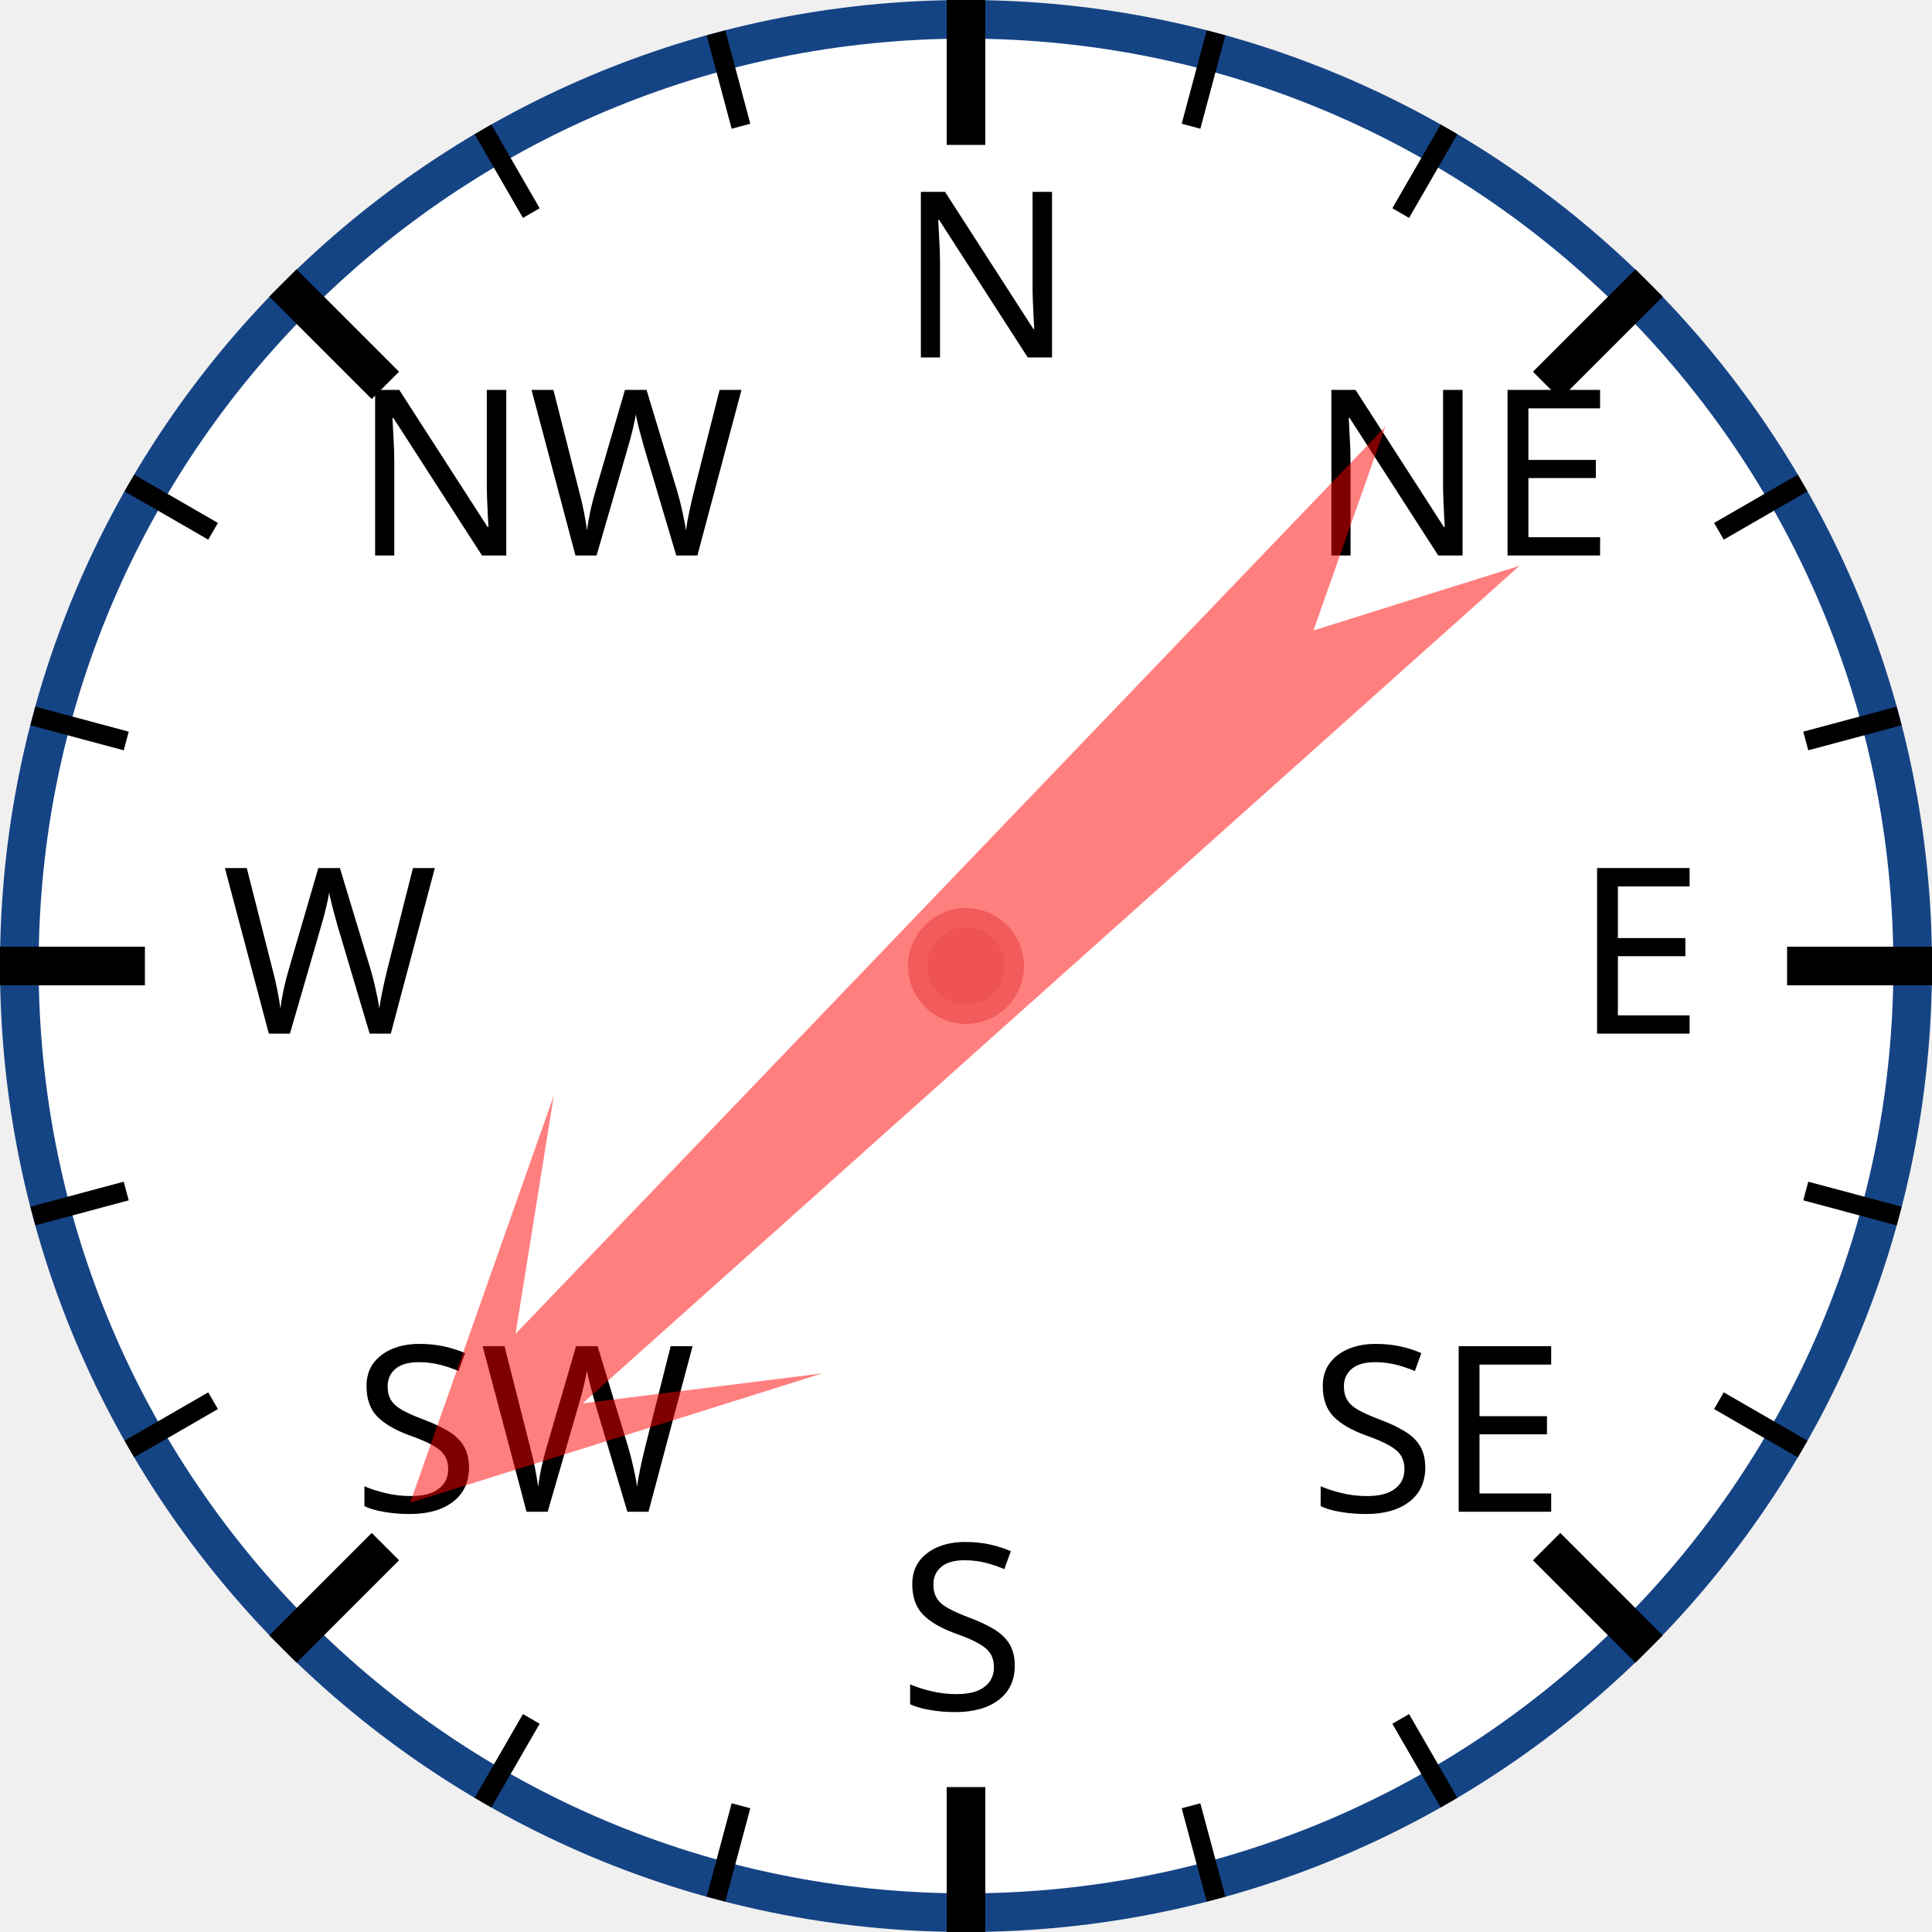
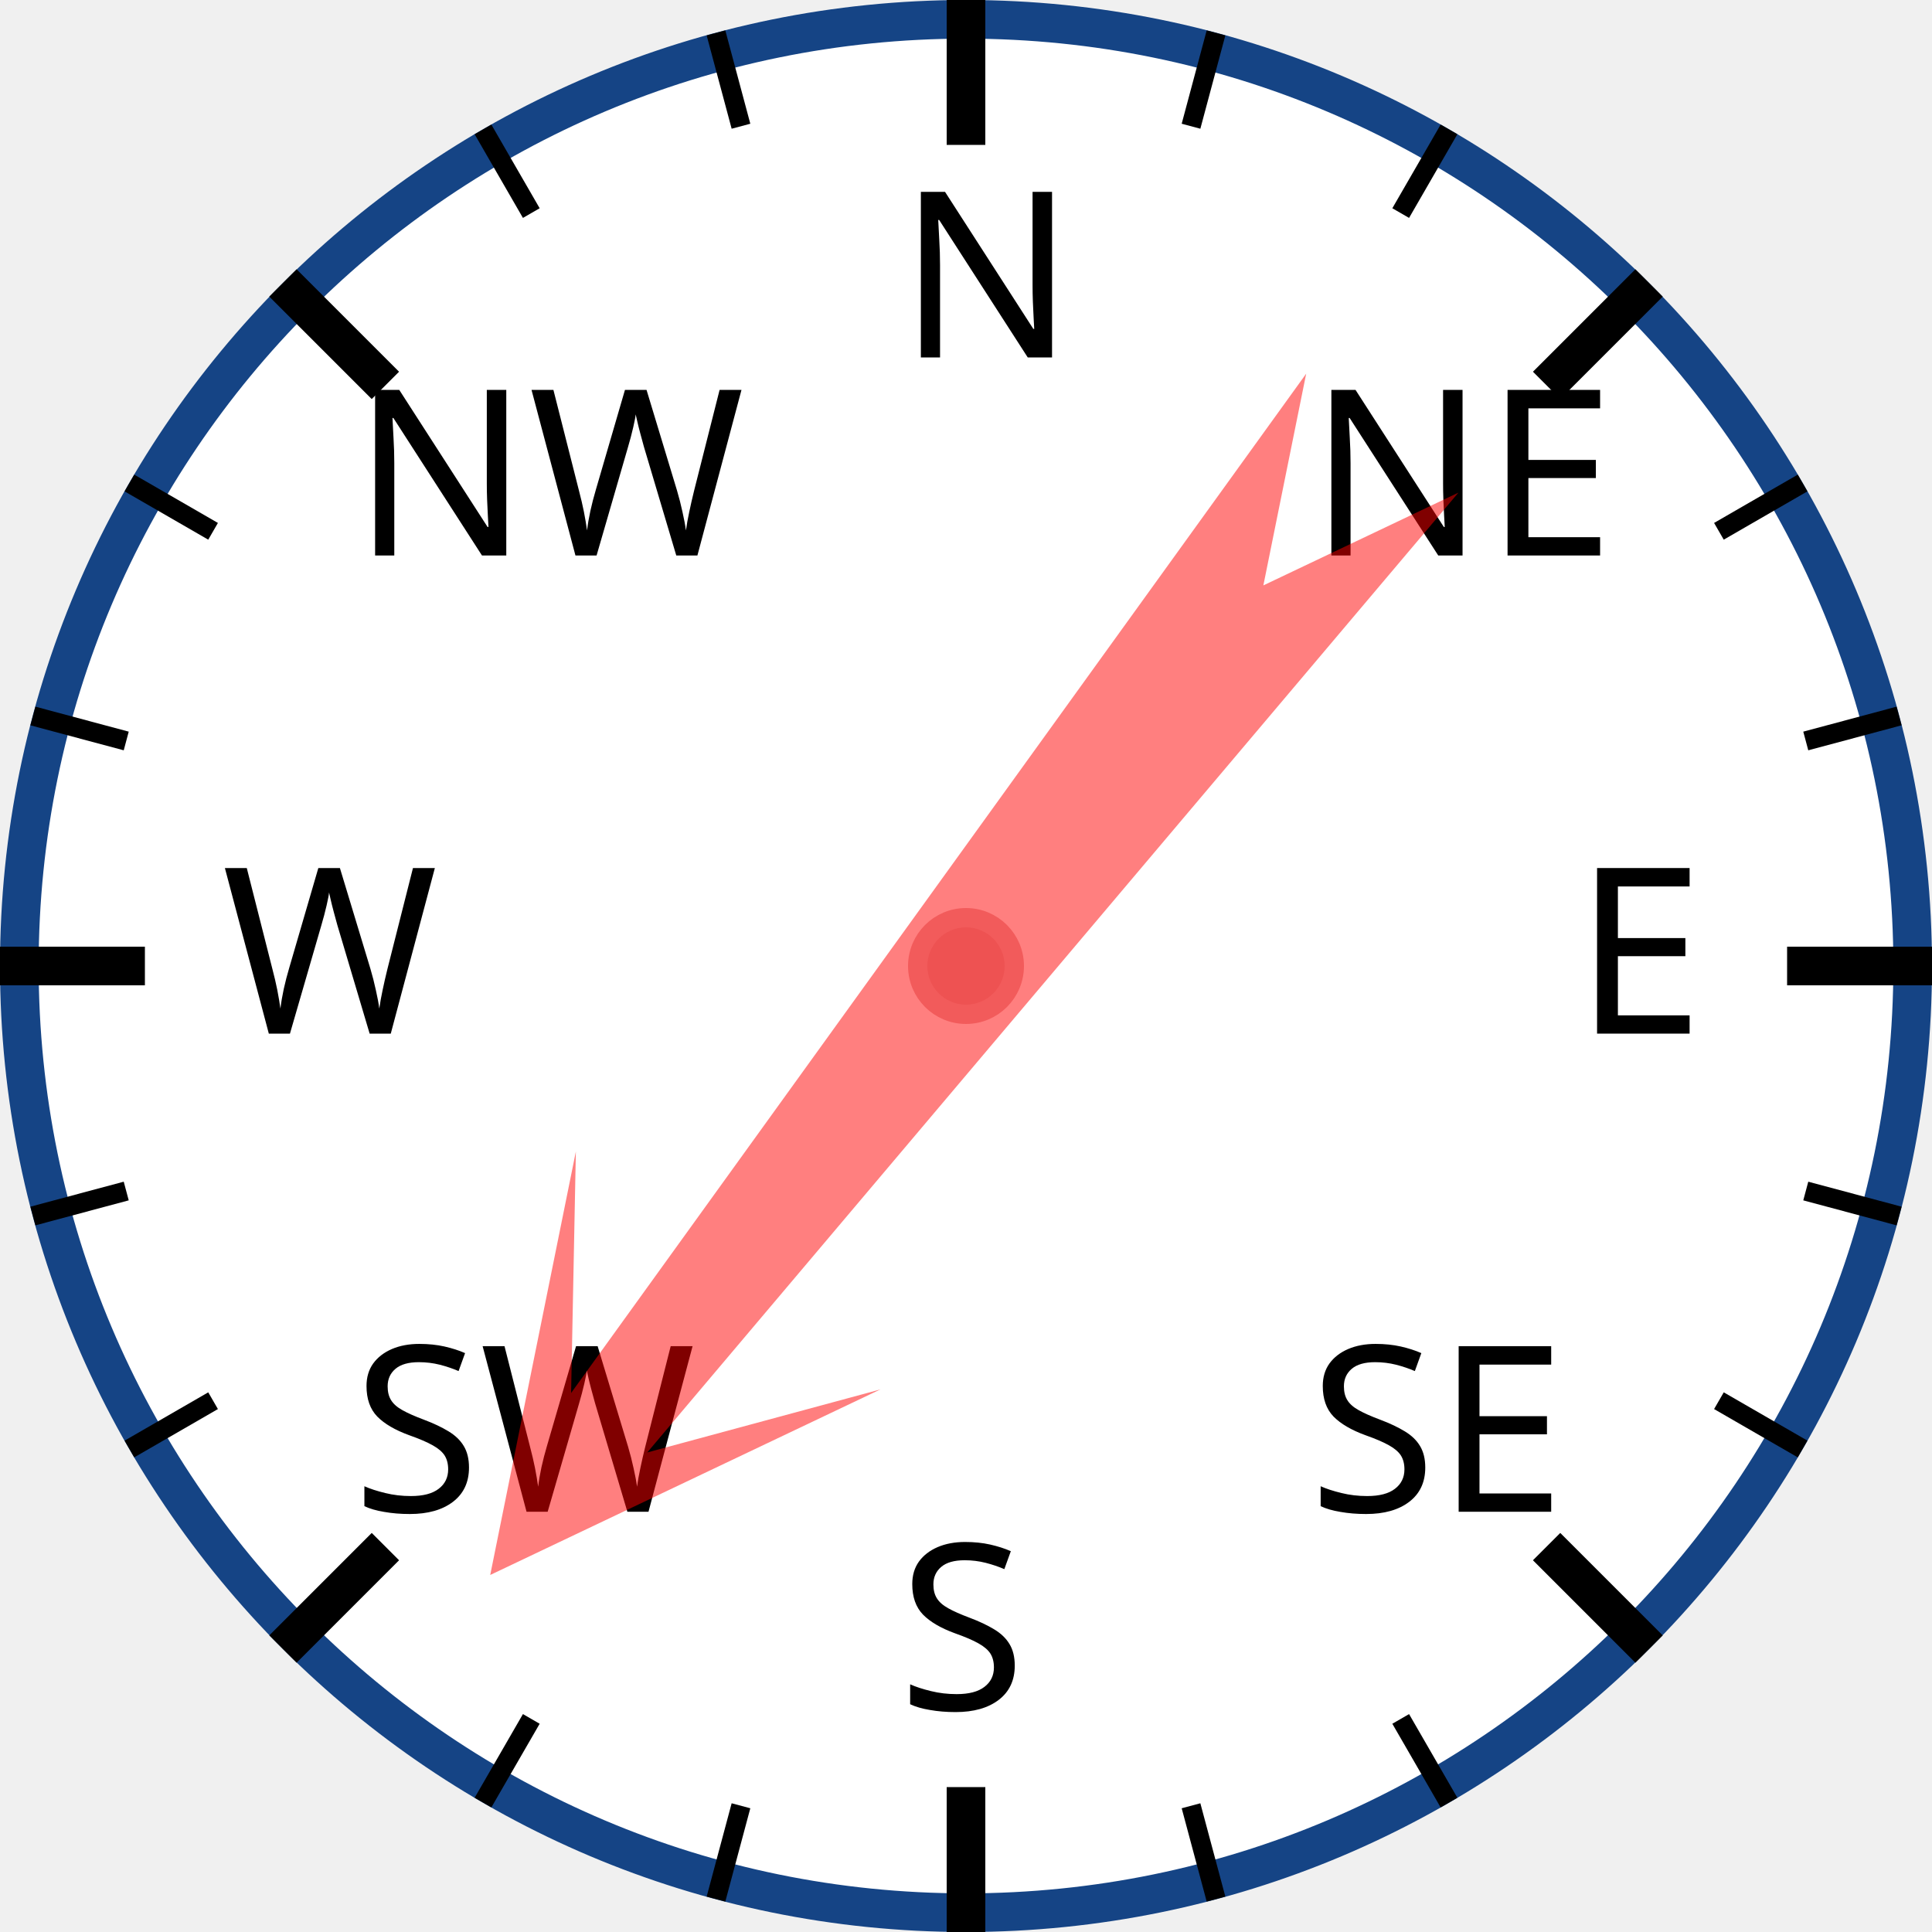
<svg xmlns="http://www.w3.org/2000/svg" width="120px" height="120px" viewBox="0 0 200 200">
  <circle cx="100" cy="100" r="98" style="fill: white; stroke: #154485; stroke-width: 4;" />
  <text x="93.0" y="37.0" style="font-family: sans-serif; font-size: 18pt;">N</text>
  <line x1="100.0" y1="0.0" x2="100.0" y2="15.0" style="stroke: black; stroke-width: 4;" />
  <line x1="74.118" y1="3.407" x2="76.706" y2="13.067" style="stroke: black; stroke-width: 2;" />
  <line x1="50" y1="13.397" x2="55" y2="22.058" style="stroke: black; stroke-width: 2;" />
  <text x="36.503" y="57.503" style="font-family: sans-serif; font-size: 18pt;">NW</text>
  <line x1="29.289" y1="29.289" x2="39.896" y2="39.896" style="stroke: black; stroke-width: 4;" />
  <line x1="13.397" y1="50" x2="22.058" y2="55" style="stroke: black; stroke-width: 2;" />
  <line x1="3.407" y1="74.118" x2="13.067" y2="76.706" style="stroke: black; stroke-width: 2;" />
  <text x="23.0" y="107.0" style="font-family: sans-serif; font-size: 18pt;">W</text>
  <line x1="0.0" y1="100.0" x2="15.0" y2="100.0" style="stroke: black; stroke-width: 4;" />
  <line x1="3.407" y1="125.882" x2="13.067" y2="123.294" style="stroke: black; stroke-width: 2;" />
  <line x1="13.397" y1="150" x2="22.058" y2="145" style="stroke: black; stroke-width: 2;" />
  <text x="36.503" y="156.497" style="font-family: sans-serif; font-size: 18pt;">SW</text>
  <line x1="29.289" y1="170.711" x2="39.896" y2="160.104" style="stroke: black; stroke-width: 4;" />
  <line x1="50" y1="186.603" x2="55" y2="177.942" style="stroke: black; stroke-width: 2;" />
  <line x1="74.118" y1="196.593" x2="76.706" y2="186.933" style="stroke: black; stroke-width: 2;" />
  <text x="93" y="177.0" style="font-family: sans-serif; font-size: 18pt;">S</text>
  <line x1="100" y1="200.0" x2="100" y2="185.0" style="stroke: black; stroke-width: 4;" />
  <line x1="125.882" y1="196.593" x2="123.294" y2="186.933" style="stroke: black; stroke-width: 2;" />
  <line x1="150.0" y1="186.603" x2="145.0" y2="177.942" style="stroke: black; stroke-width: 2;" />
  <text x="135.497" y="156.497" style="font-family: sans-serif; font-size: 18pt;">SE</text>
  <line x1="170.711" y1="170.711" x2="160.104" y2="160.104" style="stroke: black; stroke-width: 4;" />
  <line x1="186.603" y1="150" x2="177.942" y2="145" style="stroke: black; stroke-width: 2;" />
  <line x1="196.593" y1="125.882" x2="186.933" y2="123.294" style="stroke: black; stroke-width: 2;" />
  <text x="163.0" y="107" style="font-family: sans-serif; font-size: 18pt;">E</text>
  <line x1="200.0" y1="100" x2="185.0" y2="100" style="stroke: black; stroke-width: 4;" />
  <line x1="196.593" y1="74.118" x2="186.933" y2="76.706" style="stroke: black; stroke-width: 2;" />
  <line x1="186.603" y1="50" x2="177.942" y2="55" style="stroke: black; stroke-width: 2;" />
  <text x="135.497" y="57.503" style="font-family: sans-serif; font-size: 18pt;">NE</text>
  <line x1="170.711" y1="29.289" x2="160.104" y2="39.896" style="stroke: black; stroke-width: 4;" />
  <line x1="150" y1="13.397" x2="145" y2="22.058" style="stroke: black; stroke-width: 2;" />
  <line x1="125.882" y1="3.407" x2="123.294" y2="13.067" style="stroke: black; stroke-width: 2;" />
-   <polygon points="100 20 120 60 105 40 110 170 100 150 90 170 95 40 80 60" style="fill: red; fill-opacity: 0.5;" transform="rotate(226,100,100)" />
+   <polygon points="100 20 120 60 105 40 110 170 100 150 90 170 95 40 80 60" style="fill: red; fill-opacity: 0.5;" transform="rotate(218,100,100)" />
  <circle cx="100" cy="100" r="5" style="fill: #EE5252; stroke: #F25B5B; stroke-width: 2;" />
</svg>
